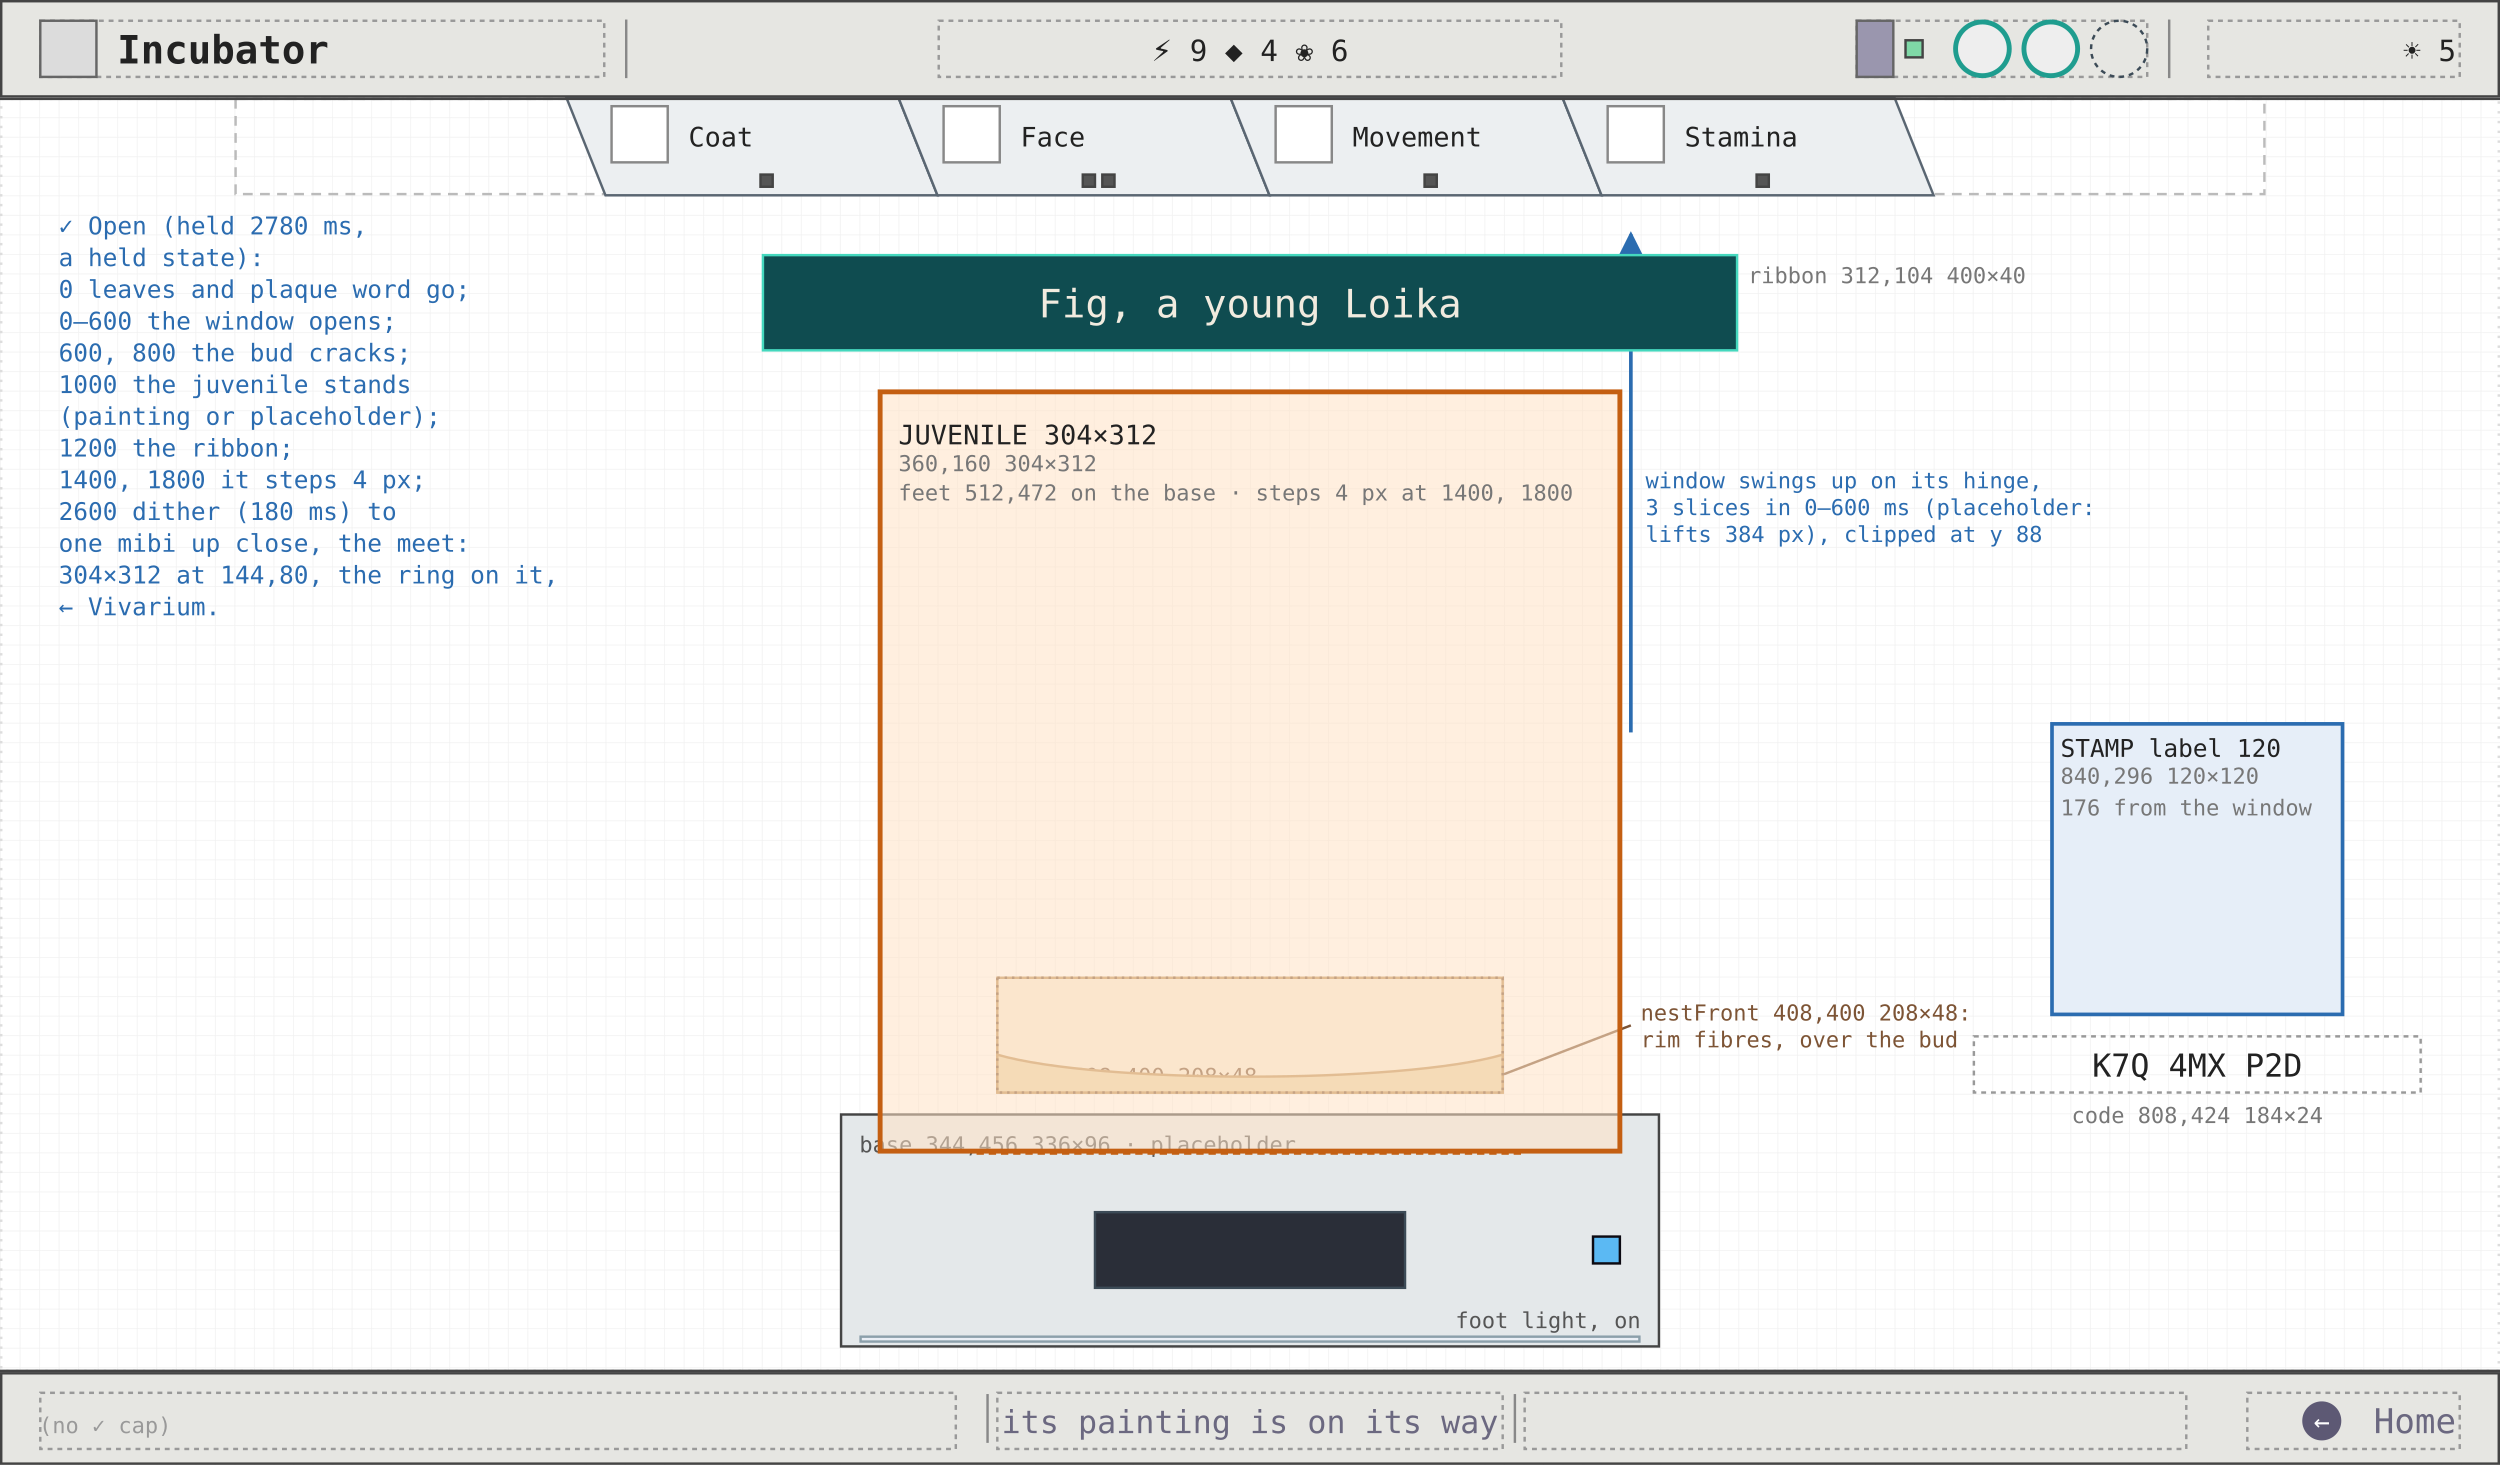
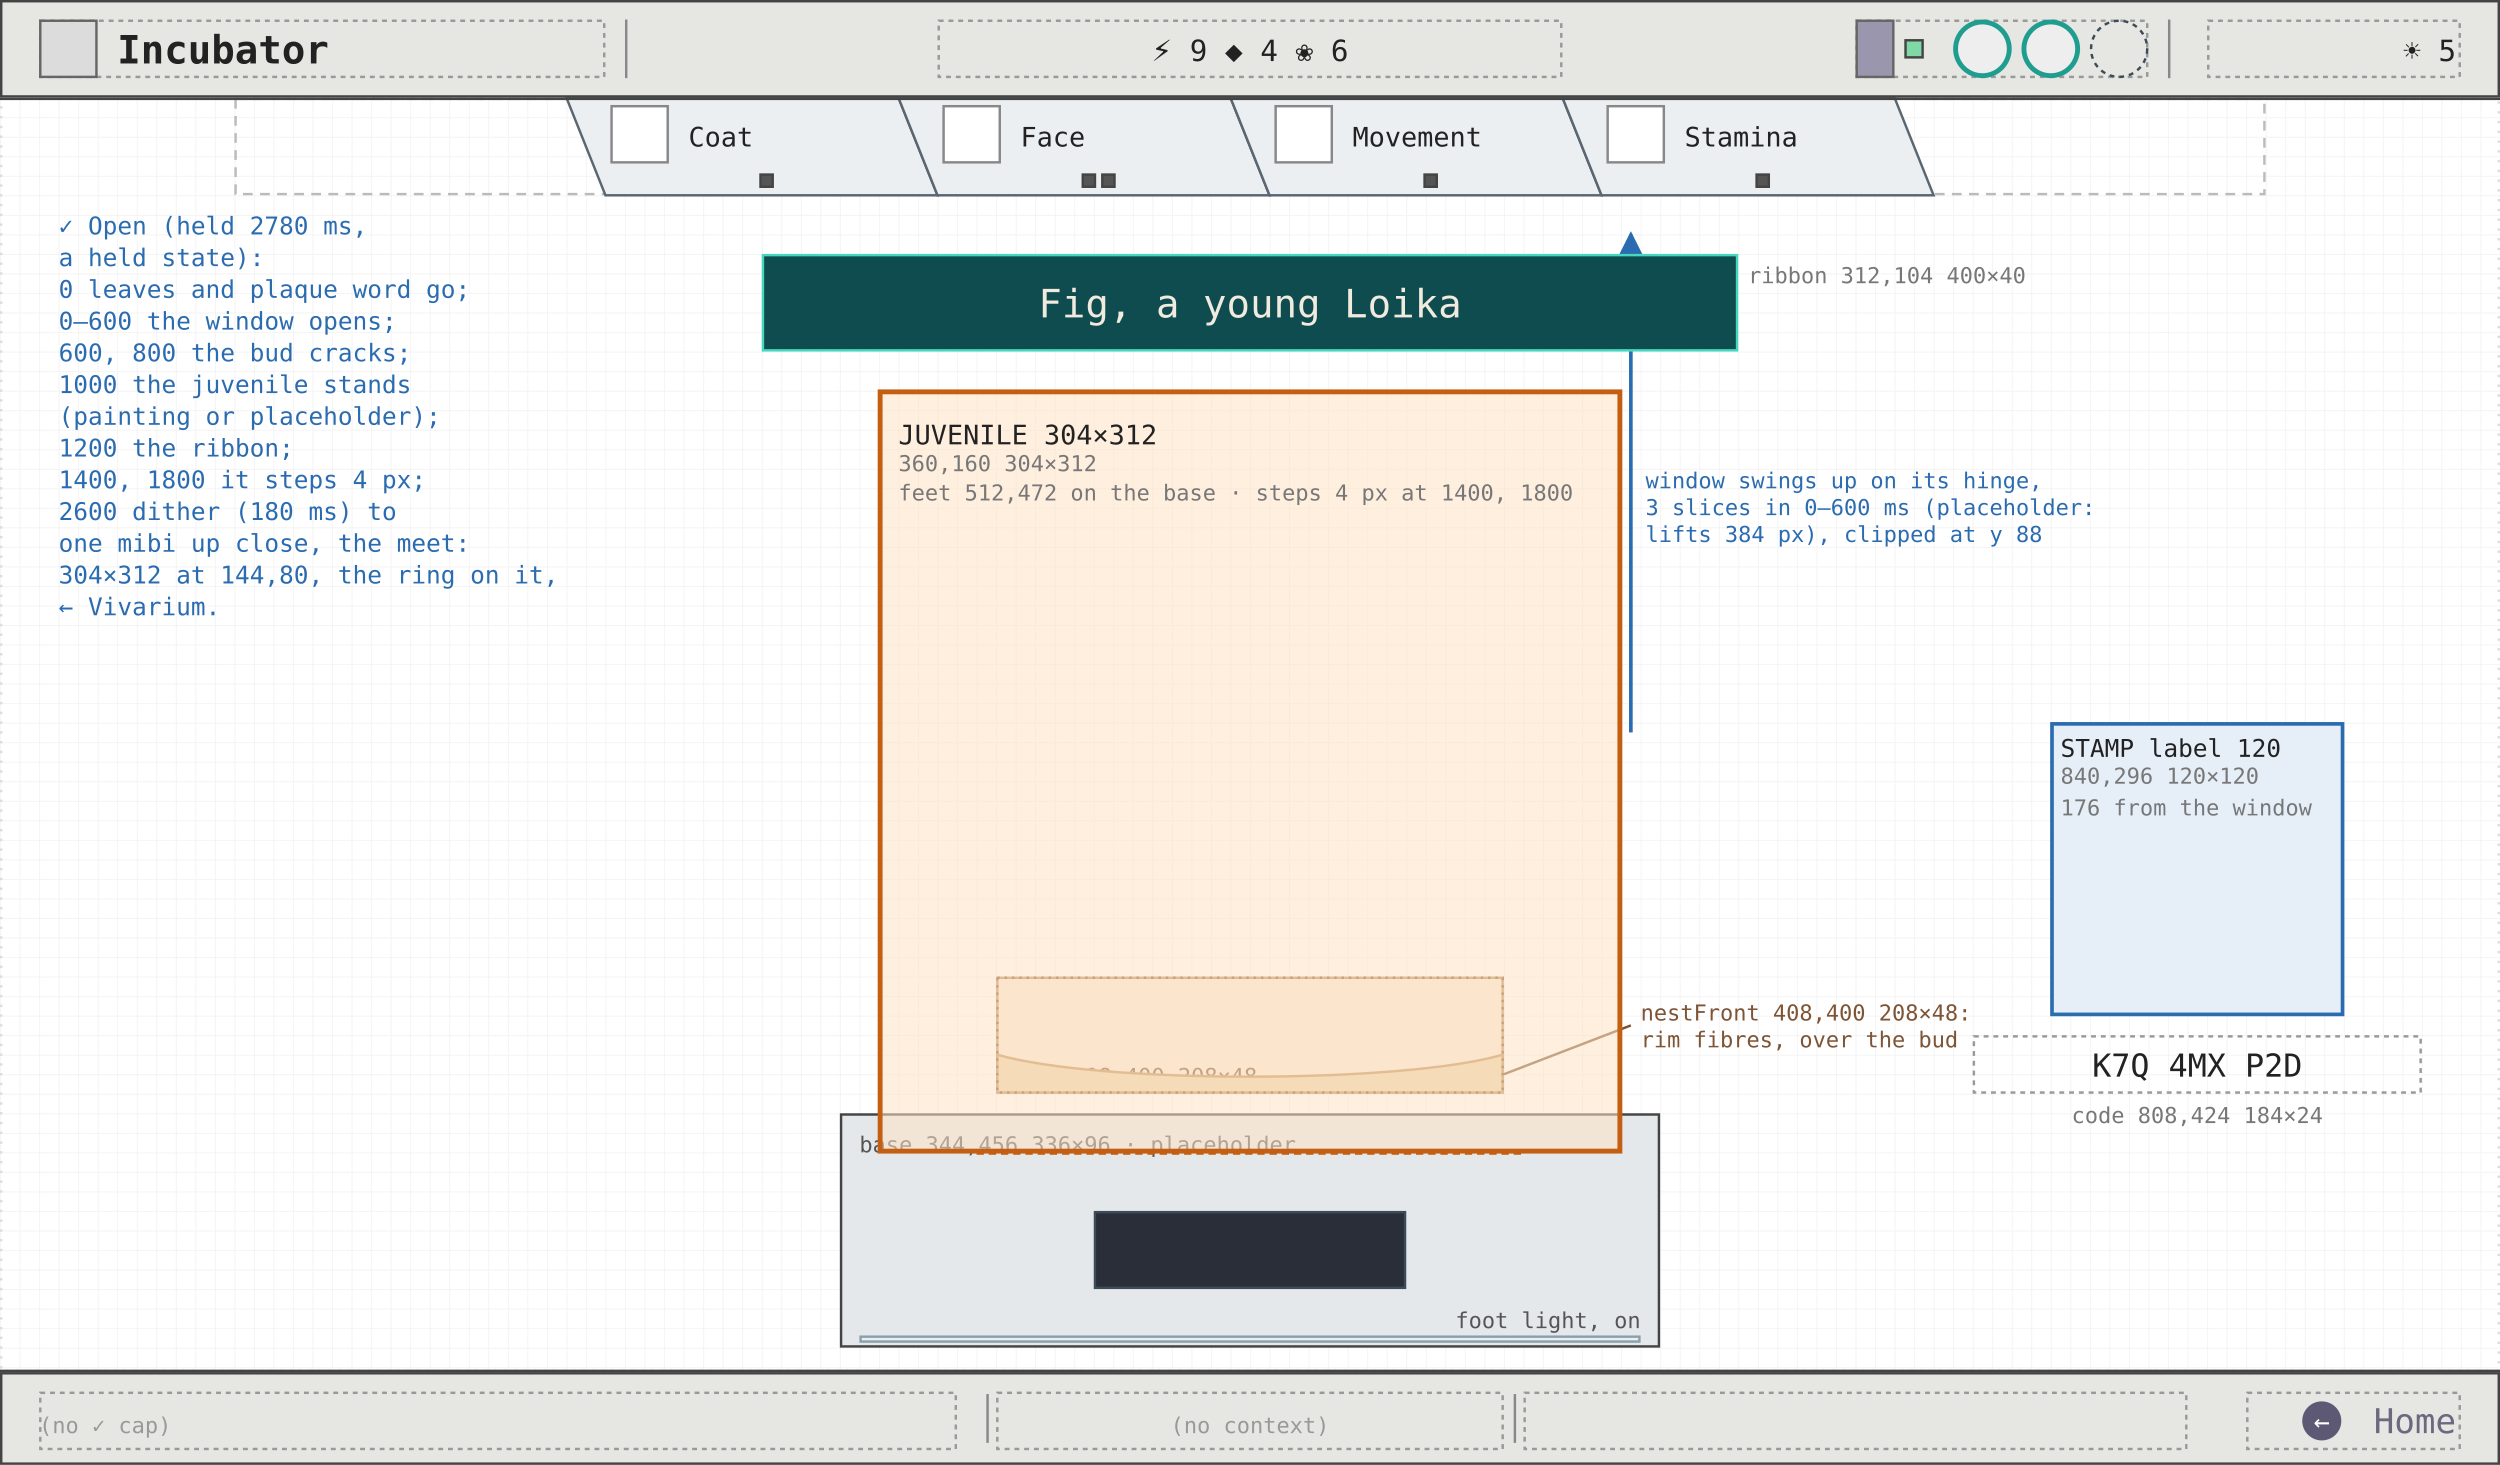
<svg xmlns="http://www.w3.org/2000/svg" viewBox="0 0 1024 600" width="1024" height="600" font-family="ui-monospace, Menlo, Consolas, monospace">
  <defs>
    <pattern id="g8" width="8" height="8" patternUnits="userSpaceOnUse">
      <path d="M8 0H0V8" fill="none" stroke="#efefef" stroke-width="0.5" />
    </pattern>
    <marker id="ah" viewBox="0 0 8 8" refX="7" refY="4" markerWidth="7" markerHeight="7" orient="auto">
      <path d="M0 0L8 4L0 8z" fill="#2b6cb0" />
    </marker>
    <marker id="ao" viewBox="0 0 8 8" refX="7" refY="4" markerWidth="7" markerHeight="7" orient="auto">
      <path d="M0 0L8 4L0 8z" fill="#c45f12" />
    </marker>
    <marker id="ag" viewBox="0 0 8 8" refX="7" refY="4" markerWidth="7" markerHeight="7" orient="auto">
      <path d="M0 0L8 4L0 8z" fill="#6b6880" />
    </marker>
  </defs>
  <rect width="1024" height="600" fill="#ffffff" />
  <rect width="1024" height="600" fill="url(#g8)" />
  <rect x="0.5" y="40.5" width="1023" height="521" fill="none" stroke="#ddd" stroke-width="1" stroke-dasharray="1 3" />
  <rect x="96.5" y="40.5" width="831" height="39" fill="none" stroke="#bbb" stroke-width="1" stroke-dasharray="4 3" />
  <polygon points="232,40 368,40 384,80 248,80" fill="#eceff1" stroke="#5a6672" stroke-width="1" />
  <rect x="250.5" y="43.5" width="23" height="23" fill="#fff" stroke="#888" stroke-width="1" />
  <text x="282" y="60" font-size="11" fill="#222">Coat</text>
  <rect x="311.5" y="71.5" width="5" height="5" fill="#555" stroke="#444" stroke-width="1" />
  <polygon points="368,40 504,40 520,80 384,80" fill="#eceff1" stroke="#5a6672" stroke-width="1" />
  <rect x="386.5" y="43.5" width="23" height="23" fill="#fff" stroke="#888" stroke-width="1" />
  <text x="418" y="60" font-size="11" fill="#222">Face</text>
  <rect x="443.5" y="71.5" width="5" height="5" fill="#555" stroke="#444" stroke-width="1" />
  <rect x="451.5" y="71.5" width="5" height="5" fill="#555" stroke="#444" stroke-width="1" />
  <polygon points="504,40 640,40 656,80 520,80" fill="#eceff1" stroke="#5a6672" stroke-width="1" />
  <rect x="522.5" y="43.5" width="23" height="23" fill="#fff" stroke="#888" stroke-width="1" />
  <text x="554" y="60" font-size="11" fill="#222">Movement</text>
  <rect x="583.5" y="71.5" width="5" height="5" fill="#555" stroke="#444" stroke-width="1" />
  <polygon points="640,40 776,40 792,80 656,80" fill="#eceff1" stroke="#5a6672" stroke-width="1" />
  <rect x="658.5" y="43.5" width="23" height="23" fill="#fff" stroke="#888" stroke-width="1" />
  <text x="690" y="60" font-size="11" fill="#222">Stamina</text>
  <rect x="719.5" y="71.5" width="5" height="5" fill="#555" stroke="#444" stroke-width="1" />
  <rect x="840.5" y="296.5" width="119" height="119" fill="#e6eef8" stroke="#2b6cb0" stroke-width="1.5" />
  <text x="844" y="310" font-size="10" fill="#222">STAMP label 120</text>
  <text x="844" y="321" font-size="9" fill="#777">840,296 120×120</text>
  <text x="844" y="334" font-size="9" fill="#777">176 from the window</text>
  <rect x="808.5" y="424.5" width="183" height="23" fill="none" stroke="#999" stroke-width="1" stroke-dasharray="2 2" />
  <text x="900" y="441" font-size="13" fill="#222" text-anchor="middle">K7Q 4MX P2D</text>
  <text x="900" y="460" font-size="9" fill="#777" text-anchor="middle">code 808,424 184×24</text>
  <line x1="668" y1="300" x2="668" y2="96" stroke="#2b6cb0" stroke-width="1.5" marker-end="url(#ah)" />
  <text x="674" y="200" font-size="9" fill="#2b6cb0">window swings up on its hinge,</text>
  <text x="674" y="211" font-size="9" fill="#2b6cb0">3 slices in 0–600 ms (placeholder:</text>
  <text x="674" y="222" font-size="9" fill="#2b6cb0">lifts 384 px), clipped at y 88</text>
  <rect x="408.5" y="400.5" width="207" height="47" fill="#f6ecd8" stroke="#bf9157" stroke-width="1" />
  <text x="412" y="444" font-size="9" fill="#7d5435">nest 408,400 208×48</text>
  <rect x="344.5" y="456.5" width="335" height="95" fill="#e4e8ea" stroke="#444" stroke-width="1" />
  <text x="352" y="472" font-size="9" fill="#555">base 344,456 336×96 · placeholder</text>
  <rect x="448.5" y="496.5" width="127" height="31" fill="#2a2e38" stroke="#3c4b57" stroke-width="1" />
  <rect x="352.5" y="547.5" width="319" height="2" fill="#eaeff6" stroke="#8ca0ab" stroke-width="1" />
  <text x="672" y="544" font-size="9" fill="#555" text-anchor="end">foot light, on</text>
  <path d="M 408.5 432 C 450 444, 574 444, 615.5 432 L 615.5 447.5 L 408.5 447.5 Z" fill="#e9d2a6" stroke="#bf9157" stroke-width="1" />
  <rect x="408.5" y="400.5" width="207" height="47" fill="none" stroke="#7d5435" stroke-width="1" stroke-dasharray="1 2" />
  <line x1="616" y1="440" x2="668" y2="420" stroke="#7d5435" stroke-width="1" />
  <text x="672" y="418" font-size="9" fill="#7d5435">nestFront 408,400 208×48:</text>
  <text x="672" y="429" font-size="9" fill="#7d5435">rim fibres, over the bud</text>
  <rect x="360.5" y="160.5" width="303" height="311" fill="#ffe2c4" fill-opacity="0.55" stroke="#c45f12" stroke-width="2" />
  <text x="368" y="182" font-size="11" fill="#222">JUVENILE 304×312</text>
  <text x="368" y="193" font-size="9" fill="#777">360,160 304×312</text>
  <text x="368" y="205" font-size="9" fill="#777">feet 512,472 on the base · steps 4 px at 1400, 1800</text>
  <line x1="400" y1="472.5" x2="624" y2="472.5" stroke="#c45f12" stroke-width="1" stroke-dasharray="3 2" />
  <rect x="312.5" y="104.5" width="399" height="39" fill="#0f4c50" stroke="#45d8be" stroke-width="1" />
  <text x="512" y="130" font-size="16" fill="#f1ebdf" text-anchor="middle">Fig, a young Loika</text>
  <text x="716" y="116" font-size="9" fill="#777">ribbon 312,104 400×40</text>
-   <rect x="652.5" y="506.5" width="11" height="11" fill="#5bb9f3" stroke="#0c0a12" stroke-width="1" />
  <text x="24" y="96" font-size="10" fill="#2b6cb0">✓ Open (held 2780 ms,</text>
  <text x="24" y="109" font-size="10" fill="#2b6cb0">a held state):</text>
  <text x="24" y="122" font-size="10" fill="#2b6cb0">0 leaves and plaque word go;</text>
  <text x="24" y="135" font-size="10" fill="#2b6cb0">0–600 the window opens;</text>
  <text x="24" y="148" font-size="10" fill="#2b6cb0">600, 800 the bud cracks;</text>
  <text x="24" y="161" font-size="10" fill="#2b6cb0">1000 the juvenile stands</text>
  <text x="24" y="174" font-size="10" fill="#2b6cb0">  (painting or placeholder);</text>
  <text x="24" y="187" font-size="10" fill="#2b6cb0">1200 the ribbon;</text>
  <text x="24" y="200" font-size="10" fill="#2b6cb0">1400, 1800 it steps 4 px;</text>
  <text x="24" y="213" font-size="10" fill="#2b6cb0">2600 dither (180 ms) to</text>
  <text x="24" y="226" font-size="10" fill="#2b6cb0">  one mibi up close, the meet:</text>
  <text x="24" y="239" font-size="10" fill="#2b6cb0">  304×312 at 144,80, the ring on it,</text>
  <text x="24" y="252" font-size="10" fill="#2b6cb0">  ← Vivarium.</text>
  <line x1="0" y1="40.5" x2="1024" y2="40.5" stroke="#444" stroke-width="1" />
  <rect x="0.5" y="0.5" width="1023" height="39" fill="#e6e6e2" stroke="#444" stroke-width="1" />
  <rect x="16.5" y="8.5" width="231" height="23" fill="none" stroke="#999" stroke-width="1" stroke-dasharray="2 2" />
  <rect x="16.5" y="8.5" width="23" height="23" fill="#dcdcdc" stroke="#666" stroke-width="1" />
  <text x="48" y="26" font-size="16" fill="#222" font-weight="600">Incubator</text>
  <line x1="256.5" y1="8" x2="256.5" y2="32" stroke="#888" stroke-width="1" />
  <line x1="888.5" y1="8" x2="888.5" y2="32" stroke="#888" stroke-width="1" />
  <rect x="384.5" y="8.5" width="255" height="23" fill="none" stroke="#999" stroke-width="1" stroke-dasharray="2 2" />
  <text x="512" y="25" font-size="12" fill="#222" text-anchor="middle">⚡ 9   ◆ 4   ❀ 6</text>
  <rect x="760.5" y="8.5" width="119" height="23" fill="none" stroke="#999" stroke-width="1" stroke-dasharray="2 2" />
  <rect x="760.5" y="8.5" width="15" height="23" fill="#9a96ae" stroke="#666" stroke-width="1" />
  <rect x="780.5" y="16.5" width="7" height="7" fill="#7fd8a6" stroke="#444" stroke-width="1" />
  <circle cx="812" cy="20" r="11" fill="#eee" stroke="#1f9d8f" stroke-width="2" />
  <circle cx="840" cy="20" r="11" fill="#eee" stroke="#1f9d8f" stroke-width="2" />
  <circle cx="868" cy="20" r="11.5" fill="none" stroke="#3c4b57" stroke-width="1" stroke-dasharray="2 2" />
  <rect x="904.5" y="8.5" width="103" height="23" fill="none" stroke="#999" stroke-width="1" stroke-dasharray="2 2" />
  <text x="1006" y="25" font-size="12" fill="#222" text-anchor="end">☀ 5</text>
  <line x1="0" y1="561.5" x2="1024" y2="561.5" stroke="#444" stroke-width="1" />
  <rect x="0.5" y="562.5" width="1023" height="37" fill="#e6e6e2" stroke="#444" stroke-width="1" />
  <rect x="16.5" y="570.5" width="375" height="23" fill="none" stroke="#999" stroke-width="1" stroke-dasharray="2 2" />
  <rect x="408.5" y="570.5" width="207" height="23" fill="none" stroke="#999" stroke-width="1" stroke-dasharray="2 2" />
  <rect x="624.5" y="570.5" width="271" height="23" fill="none" stroke="#999" stroke-width="1" stroke-dasharray="2 2" />
  <rect x="920.5" y="570.5" width="87" height="23" fill="none" stroke="#999" stroke-width="1" stroke-dasharray="2 2" />
  <line x1="404.5" y1="571" x2="404.5" y2="591" stroke="#888" stroke-width="1" />
  <line x1="620.5" y1="571" x2="620.5" y2="591" stroke="#888" stroke-width="1" />
  <text x="16" y="587" font-size="9" fill="#999">(no ✓ cap)</text>
-   <text x="512" y="587" font-size="13" fill="#6b6880" text-anchor="middle">its painting is on its way</text>
+   <text x="512" y="587" font-size="9" fill="#999" text-anchor="middle">(no context)</text>
  <circle cx="951" cy="582" r="8" fill="#5d5974" />
  <text x="951" y="586" font-size="11" fill="#fff" text-anchor="middle">←</text>
  <text x="1006" y="587" font-size="14" fill="#6b6880" text-anchor="end">Home</text>
</svg>
